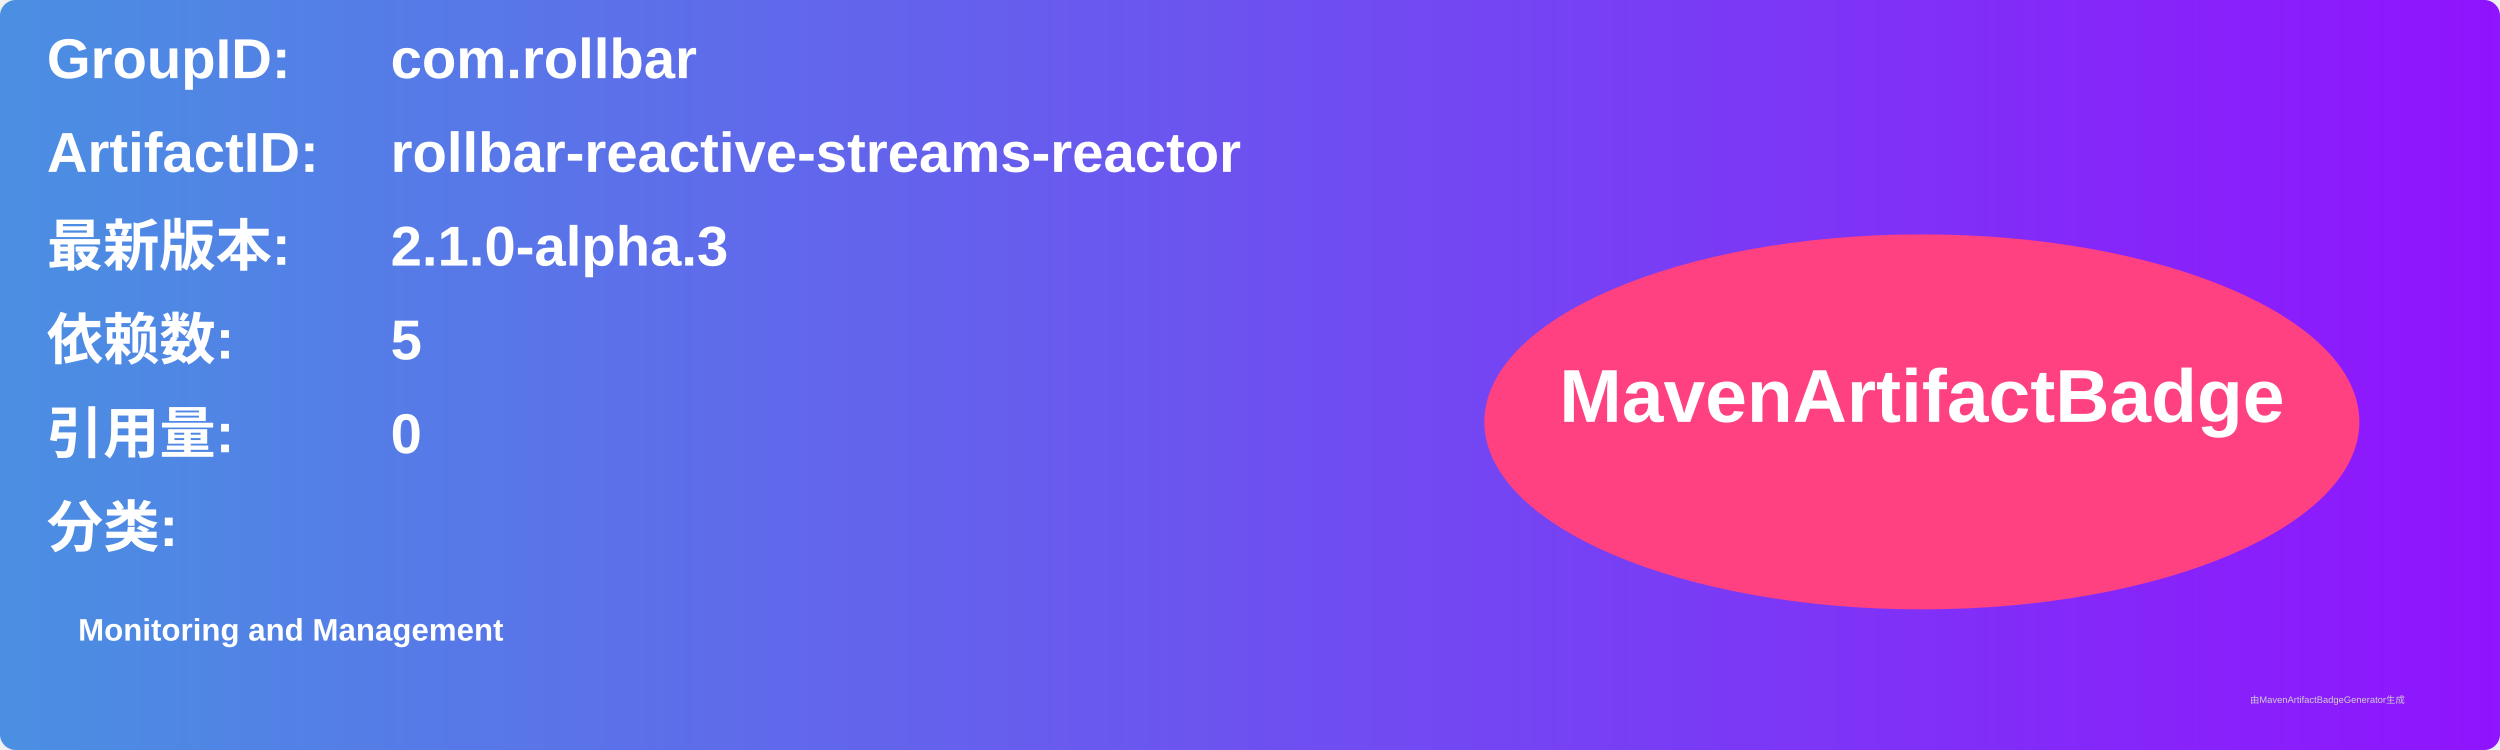
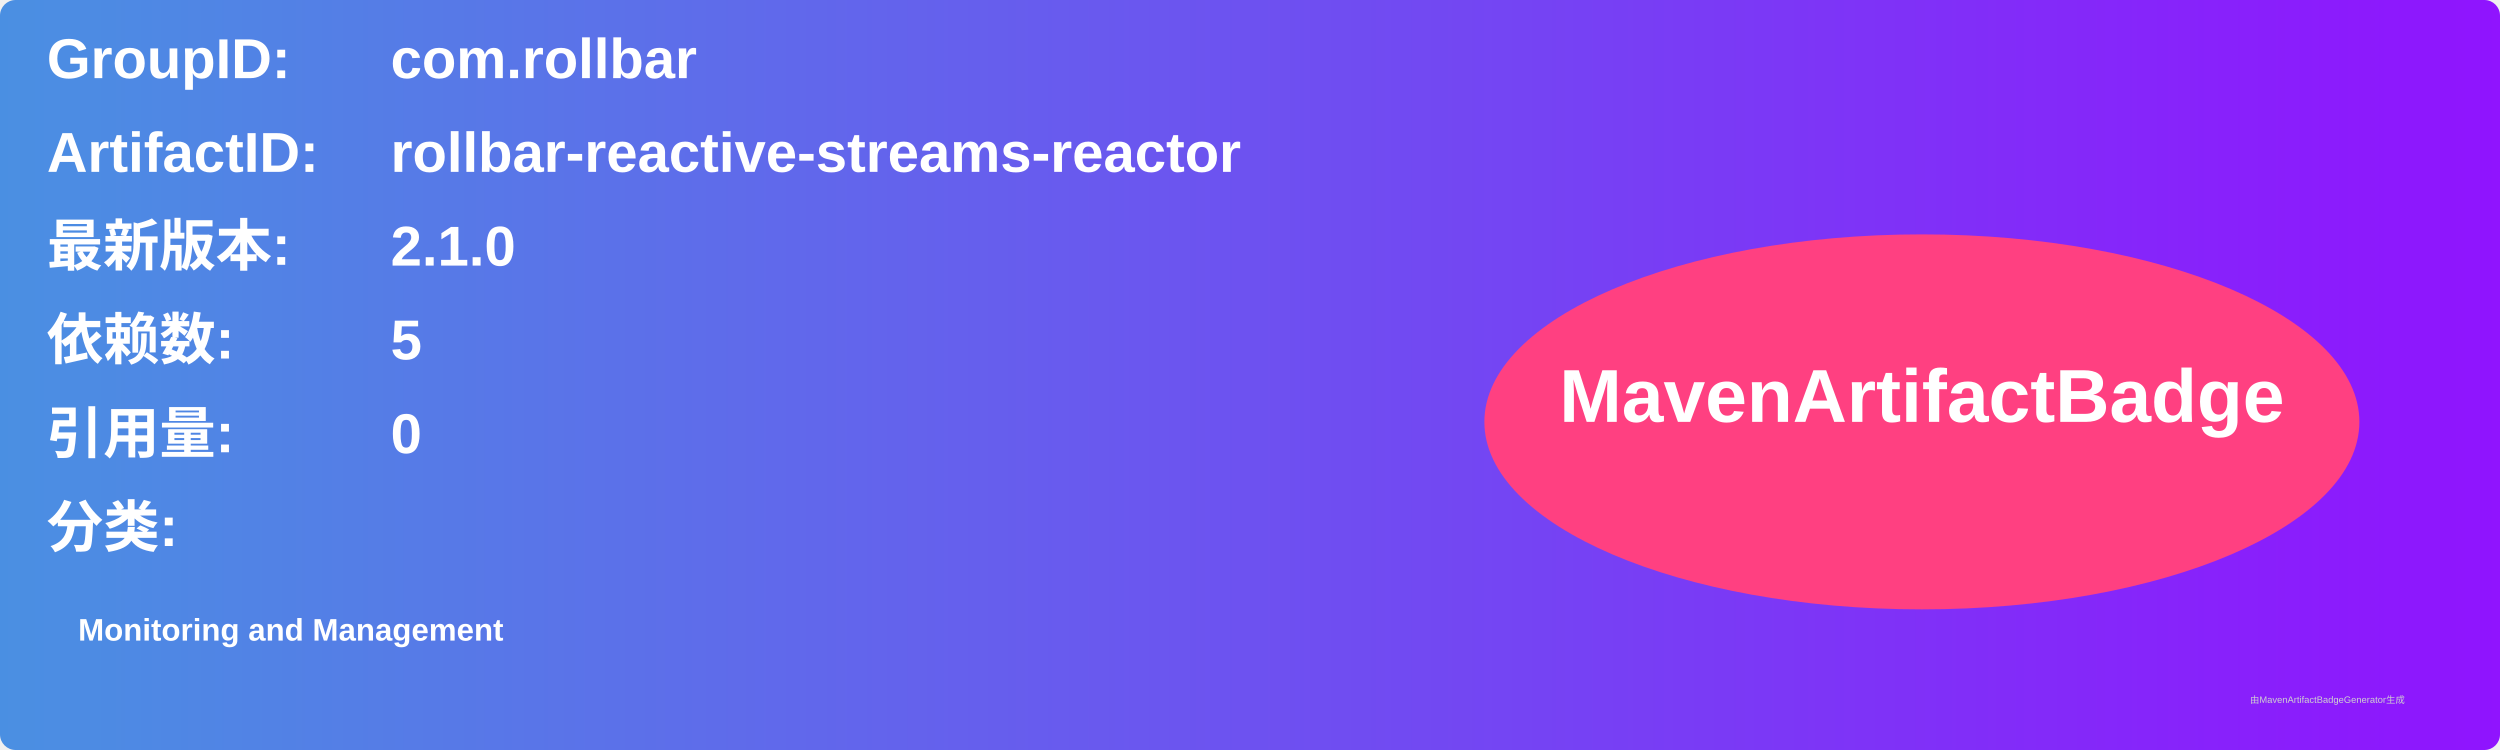
<svg xmlns="http://www.w3.org/2000/svg" width="800" height="240" viewBox="0 0 800 240">
  <linearGradient id="grad" x1="0%" y1="0%" x2="100%" y2="0%">
    <stop offset="0%" stop-color="#4a90e2" />
    <stop offset="100%" stop-color="#9013fe" />
  </linearGradient>
  <rect width="100%" height="100%" rx="5" ry="5" fill="url(#grad)" />
  <g transform="translate(15, 15)">
    <text x="0" y="10" font-family="Arial" font-size="18" fill="white" font-weight="bold" width="260">GroupID:</text>
    <text x="110" y="10" font-family="Arial" font-size="18" fill="white" font-weight="bold" width="460">com.rollbar</text>
    <text x="0" y="40" font-family="Arial" font-size="18" fill="white" font-weight="bold" width="260">ArtifactID:</text>
    <text x="110" y="40" font-family="Arial" font-size="18" fill="white" font-weight="bold" width="460">rollbar-reactive-streams-reactor</text>
    <text x="0" y="70" font-family="Arial" font-size="18" fill="white" font-weight="bold">最新版本:</text>
    <text x="110" y="70" font-family="Arial" font-size="18" fill="white" font-weight="bold">
-       <tspan font-weight="bold">2.1.0-alpha.3</tspan>
+       <tspan font-weight="bold">2.1.0</tspan>
    </text>
    <text x="0" y="100" font-family="Arial" font-size="18" fill="white" font-weight="bold">依赖数: </text>
    <text x="110" y="100" font-family="Arial" font-size="18" fill="white">
      <tspan font-weight="bold">5</tspan>
    </text>
    <text x="0" y="130" font-family="Arial" font-size="18" fill="white" font-weight="bold">引用量: </text>
    <text x="110" y="130" font-family="Arial" font-size="18" fill="white">
      <tspan font-weight="bold">0</tspan>
    </text>
    <text x="0" y="160" font-family="Arial" font-size="18" fill="white" font-weight="bold">分类:</text>
    <text x="10" y="190" font-family="Arial" font-size="10" fill="white">
      <tspan font-weight="bold">Monitoring and Management</tspan>
    </text>
    <ellipse cx="600" cy="120" rx="140" ry="60" fill="#ff4081" />
    <text x="600" y="120" text-anchor="middle" font-family="Arial" font-size="24" fill="white" font-weight="bold">MavenArtifactBadge</text>
  </g>
  <text x="720" y="225" font-family="Arial" font-size="3" fill="#d0d0d0">由MavenArtifactBadgeGenerator生成</text>
</svg>
